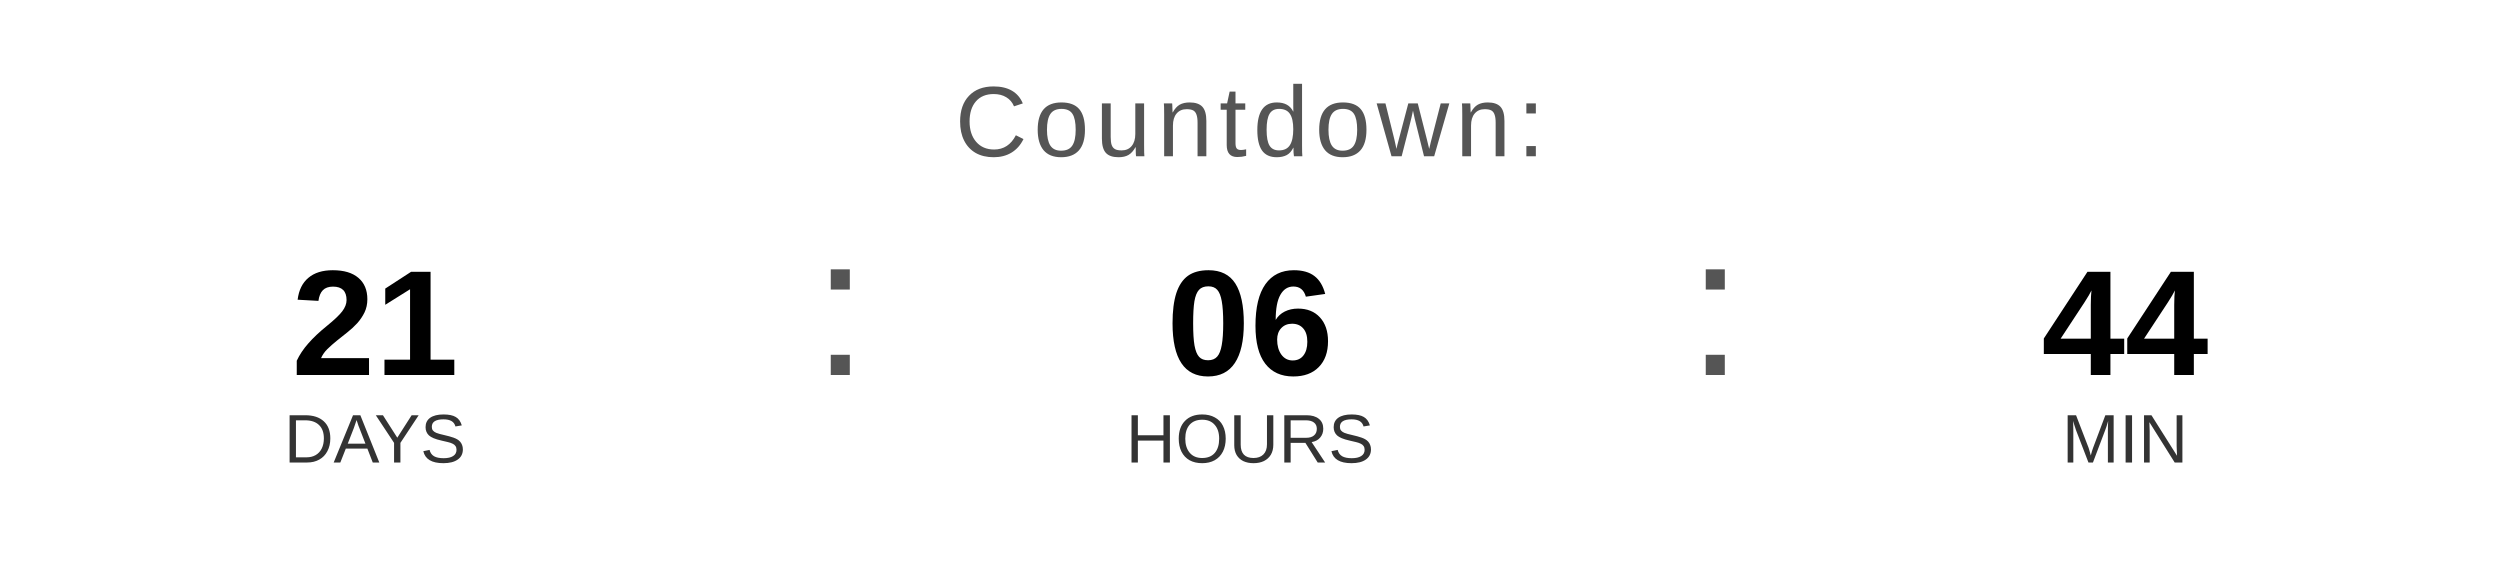
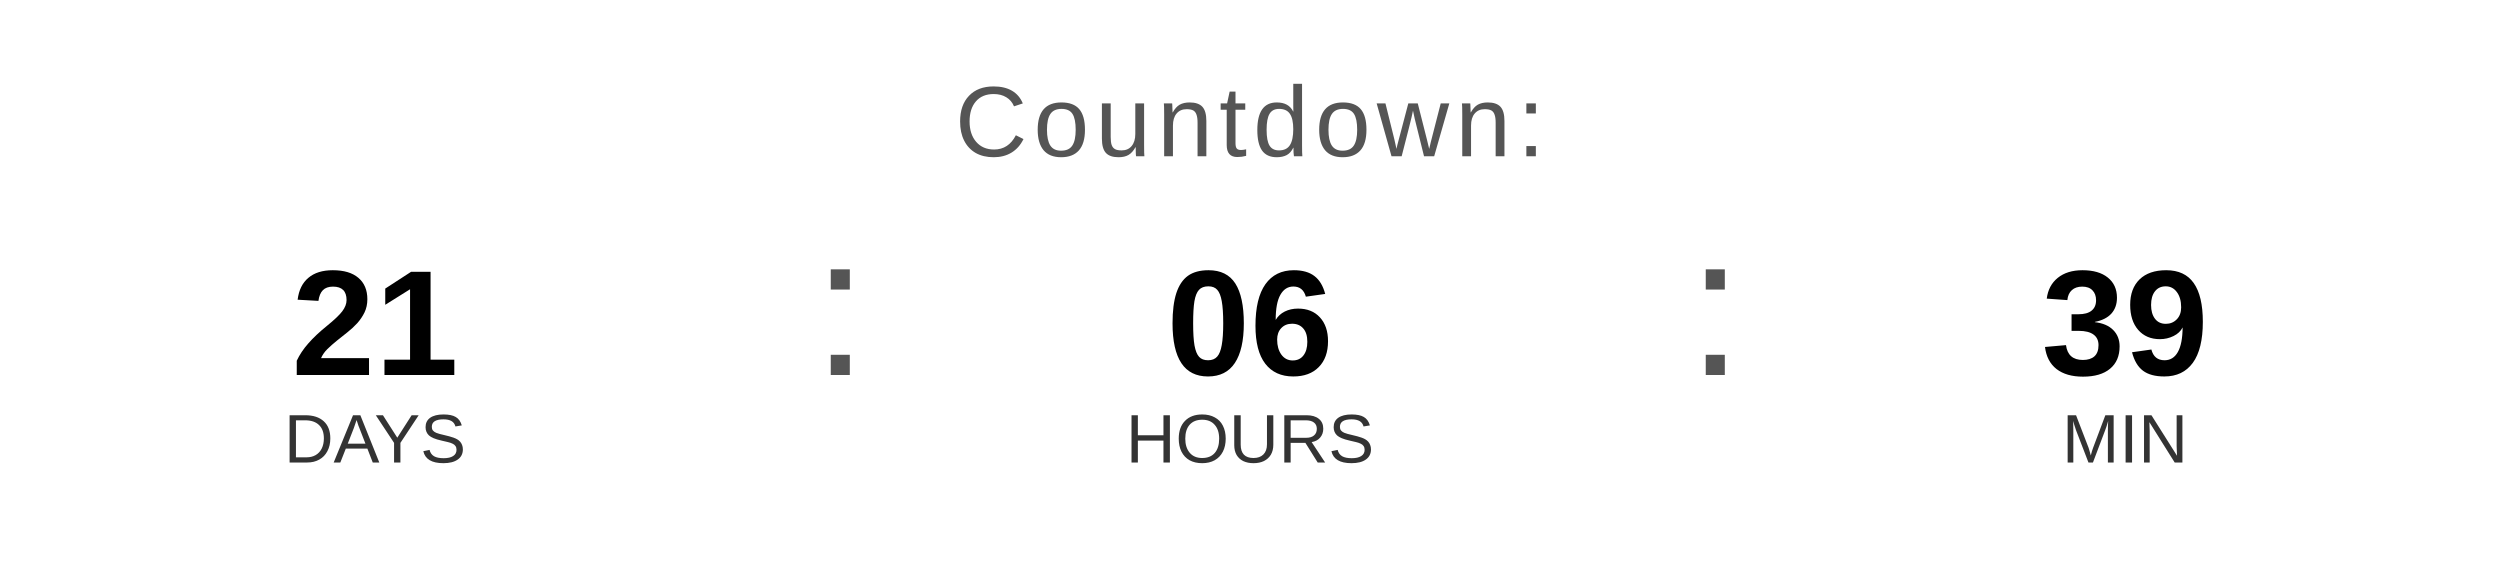
<svg xmlns="http://www.w3.org/2000/svg" width="400" height="90" viewBox="0 0 400 90">
  <text x="200" y="25" font-family="Arial, Helvetica, sans-serif" font-size="16" fill="#555555" text-anchor="middle" letter-spacing="1">
    Countdown:
  </text>
  <text x="60" y="60" font-family="Arial, Helvetica, sans-serif" font-size="24" font-weight="bold" fill="#000000" text-anchor="middle">21</text>
  <text x="60" y="74" font-family="Arial, Helvetica, sans-serif" font-size="11" fill="#333333" text-anchor="middle">DAYS</text>
  <text x="130" y="60" font-family="Arial, sans-serif" font-size="32" fill="#555555">:</text>
  <text x="200" y="60" font-family="Arial, Helvetica, sans-serif" font-size="24" font-weight="bold" fill="#000000" text-anchor="middle">06</text>
  <text x="200" y="74" font-family="Arial, Helvetica, sans-serif" font-size="11" fill="#333333" text-anchor="middle">HOURS</text>
  <text x="270" y="60" font-family="Arial, sans-serif" font-size="32" fill="#555555">:</text>
-   <text x="340" y="60" font-family="Arial, Helvetica, sans-serif" font-size="24" font-weight="bold" fill="#000000" text-anchor="middle">44</text>
+   <text x="340" y="60" font-family="Arial, Helvetica, sans-serif" font-size="24" font-weight="bold" fill="#000000" text-anchor="middle">39</text>
  <text x="340" y="74" font-family="Arial, Helvetica, sans-serif" font-size="11" fill="#333333" text-anchor="middle">MIN</text>
</svg>
